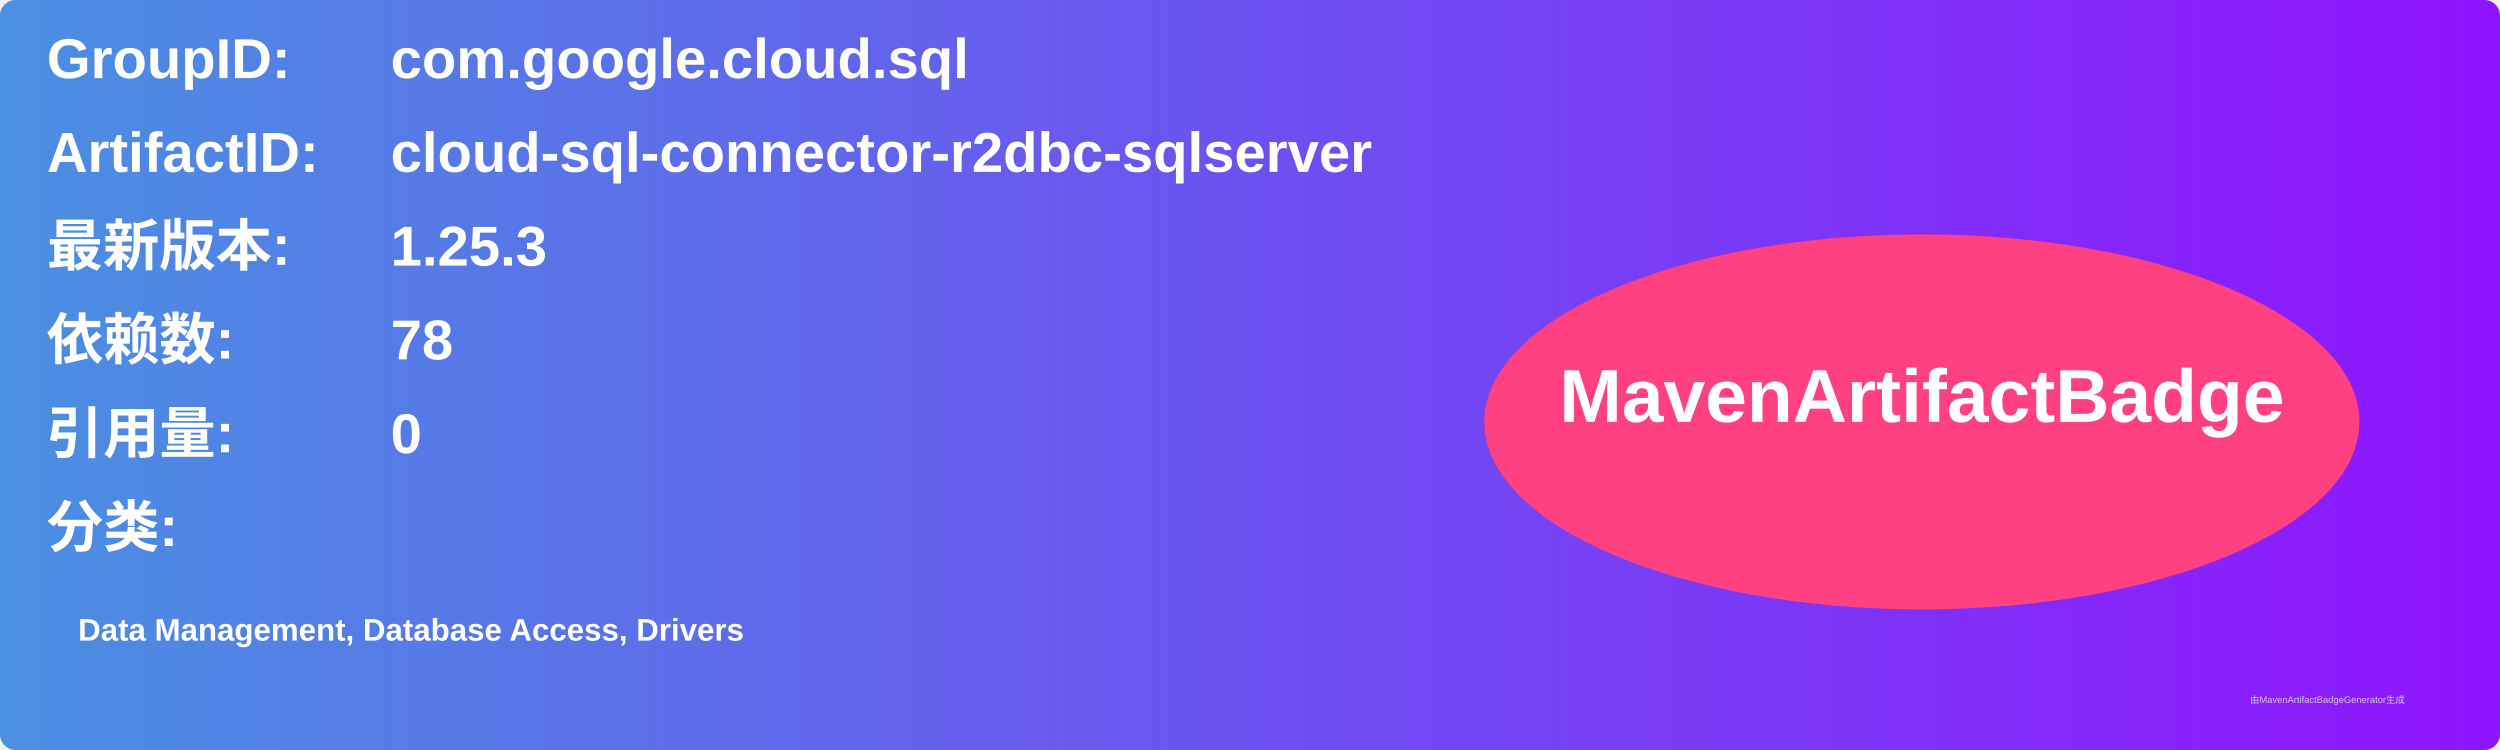
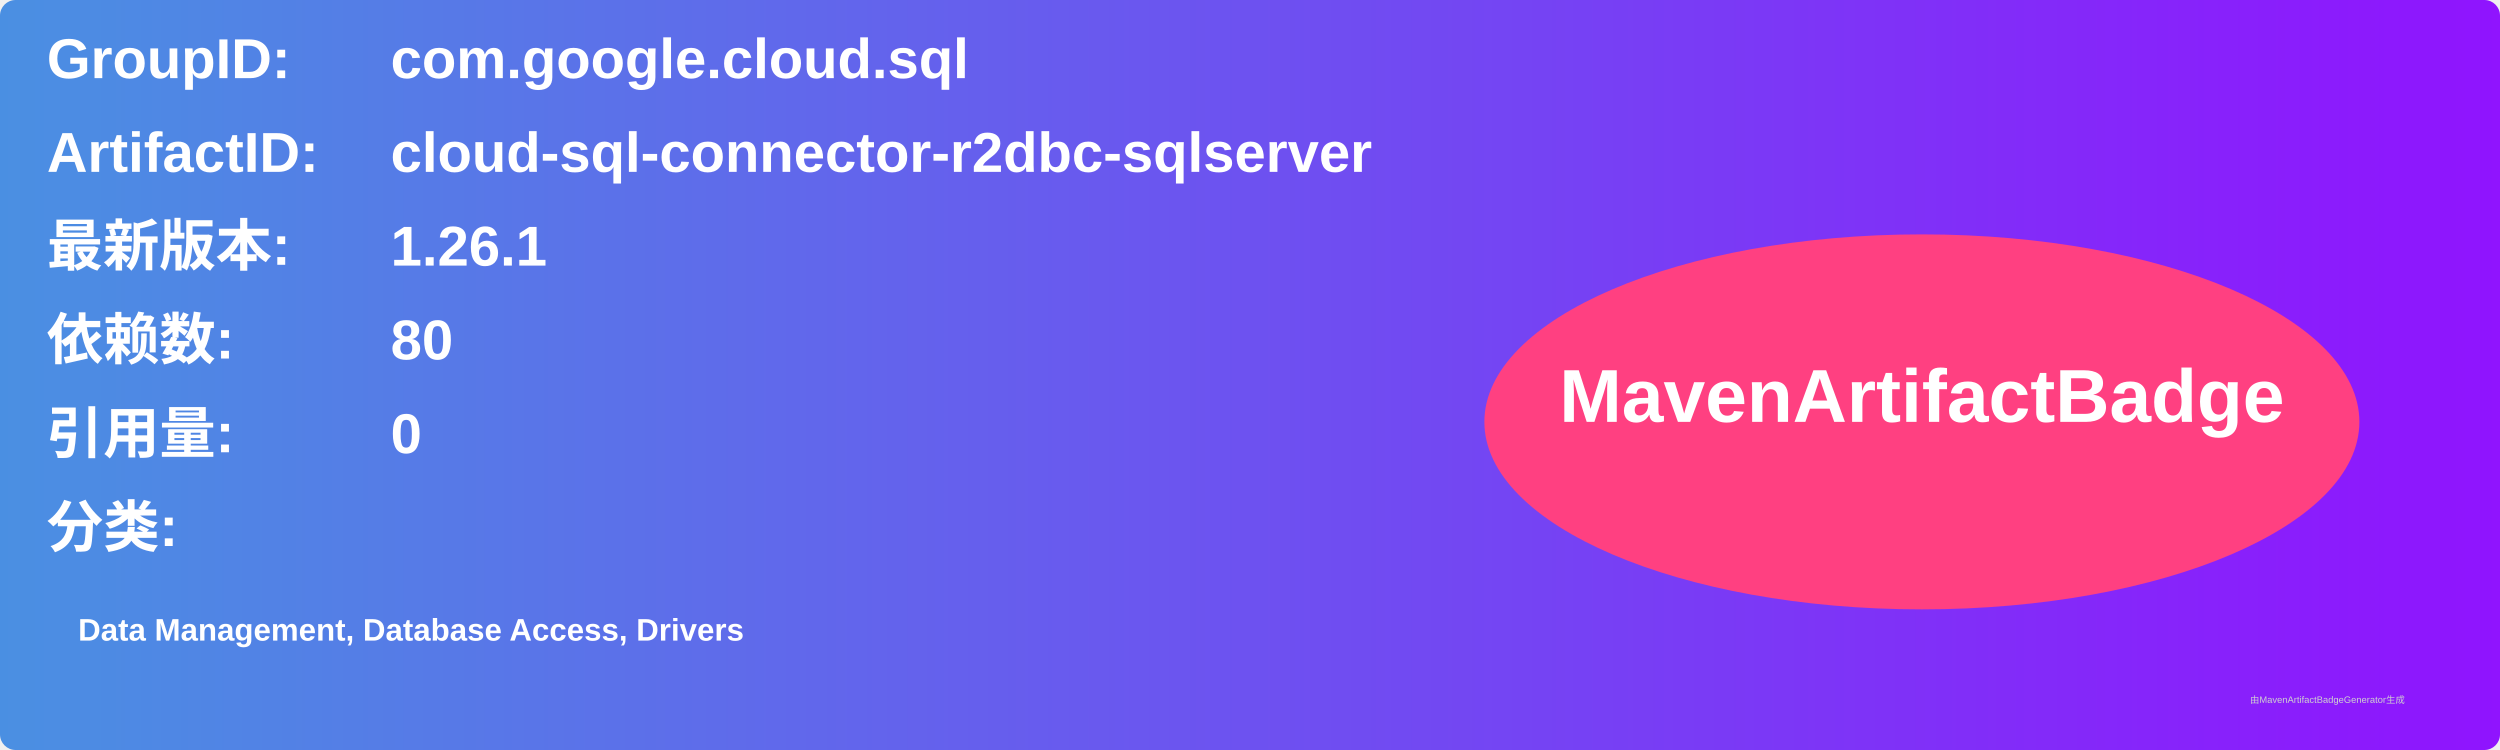
<svg xmlns="http://www.w3.org/2000/svg" width="800" height="240" viewBox="0 0 800 240">
  <linearGradient id="grad" x1="0%" y1="0%" x2="100%" y2="0%">
    <stop offset="0%" stop-color="#4a90e2" />
    <stop offset="100%" stop-color="#9013fe" />
  </linearGradient>
  <rect width="100%" height="100%" rx="5" ry="5" fill="url(#grad)" />
  <g transform="translate(15, 15)">
    <text x="0" y="10" font-family="Arial" font-size="18" fill="white" font-weight="bold" width="260">GroupID:</text>
    <text x="110" y="10" font-family="Arial" font-size="18" fill="white" font-weight="bold" width="460">com.google.cloud.sql</text>
    <text x="0" y="40" font-family="Arial" font-size="18" fill="white" font-weight="bold" width="260">ArtifactID:</text>
    <text x="110" y="40" font-family="Arial" font-size="18" fill="white" font-weight="bold" width="460">cloud-sql-connector-r2dbc-sqlserver</text>
    <text x="0" y="70" font-family="Arial" font-size="18" fill="white" font-weight="bold">最新版本:</text>
    <text x="110" y="70" font-family="Arial" font-size="18" fill="white" font-weight="bold">
-       <tspan font-weight="bold">1.25.3</tspan>
+       <tspan font-weight="bold">1.26.1</tspan>
    </text>
    <text x="0" y="100" font-family="Arial" font-size="18" fill="white" font-weight="bold">依赖数: </text>
    <text x="110" y="100" font-family="Arial" font-size="18" fill="white">
-       <tspan font-weight="bold">78</tspan>
+       <tspan font-weight="bold">80</tspan>
    </text>
    <text x="0" y="130" font-family="Arial" font-size="18" fill="white" font-weight="bold">引用量: </text>
    <text x="110" y="130" font-family="Arial" font-size="18" fill="white">
      <tspan font-weight="bold">0</tspan>
    </text>
    <text x="0" y="160" font-family="Arial" font-size="18" fill="white" font-weight="bold">分类:</text>
    <text x="10" y="190" font-family="Arial" font-size="10" fill="white">
      <tspan font-weight="bold">Data Management, Database Access, Drivers</tspan>
    </text>
    <ellipse cx="600" cy="120" rx="140" ry="60" fill="#ff4081" />
    <text x="600" y="120" text-anchor="middle" font-family="Arial" font-size="24" fill="white" font-weight="bold">MavenArtifactBadge</text>
  </g>
  <text x="720" y="225" font-family="Arial" font-size="3" fill="#d0d0d0">由MavenArtifactBadgeGenerator生成</text>
</svg>
